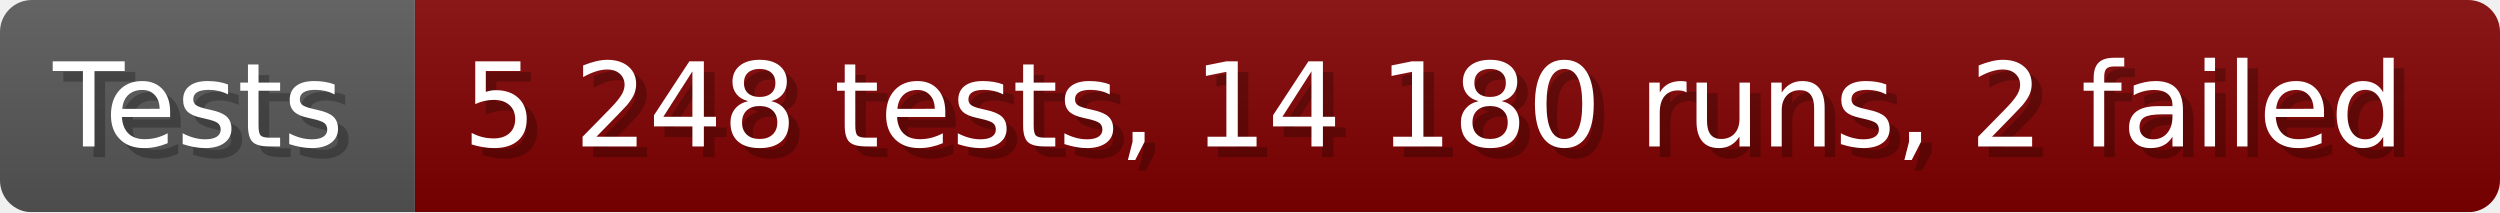
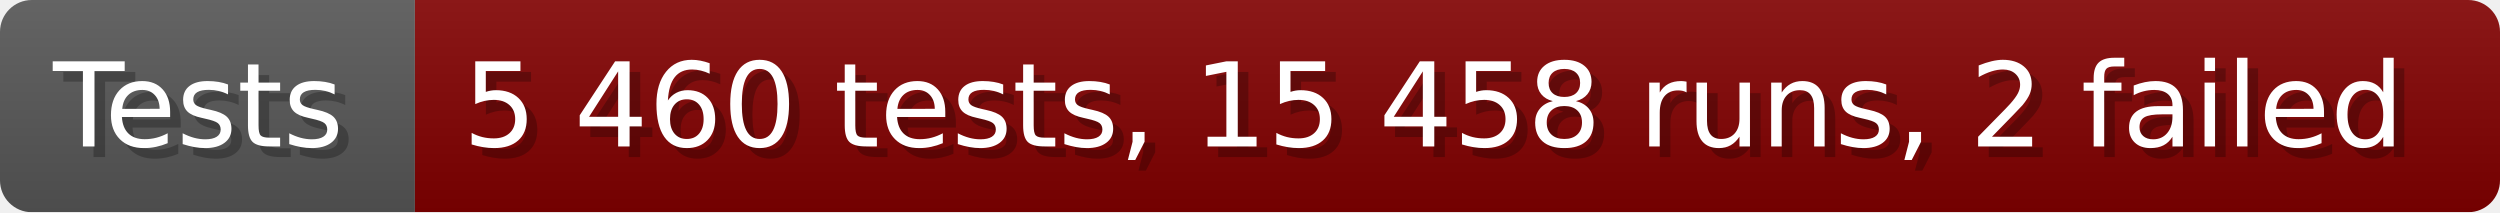
- <svg xmlns="http://www.w3.org/2000/svg" width="235.6" height="20" viewBox="0 0 2356 200" role="img" aria-label="Tests: 5 248 tests, 14 180 runs, 2 failed">
+ <svg xmlns="http://www.w3.org/2000/svg" width="235.6" height="20" viewBox="0 0 2356 200" role="img" aria-label="Tests: 5 460 tests, 15 458 runs, 2 failed">
  <linearGradient id="a" x2="0" y2="100%">
    <stop offset="0" stop-opacity=".1" stop-color="#EEE" />
    <stop offset="1" stop-opacity=".1" />
  </linearGradient>
  <mask id="m">
    <rect width="2356" height="200" rx="30" fill="#FFF" />
  </mask>
  <g mask="url(#m)">
    <rect width="391" height="200" fill="#555" />
    <rect width="1965" height="200" fill="#800000" x="391" />
    <rect width="2356" height="200" fill="url(#a)" />
  </g>
  <g aria-hidden="true" fill="#fff" text-anchor="start" font-family="Verdana,DejaVu Sans,sans-serif" font-size="110">
    <text x="60" y="148" textLength="291" fill="#000" opacity="0.25">Tests</text>
    <text x="50" y="138" textLength="291">Tests</text>
-     <text x="446" y="148" textLength="1865" fill="#000" opacity="0.25">5 248 tests, 14 180 runs, 2 failed</text>
-     <text x="436" y="138" textLength="1865">5 248 tests, 14 180 runs, 2 failed</text>
+     <text x="446" y="148" textLength="1865" fill="#000" opacity="0.25">5 460 tests, 15 458 runs, 2 failed</text>
+     <text x="436" y="138" textLength="1865">5 460 tests, 15 458 runs, 2 failed</text>
  </g>
</svg>
